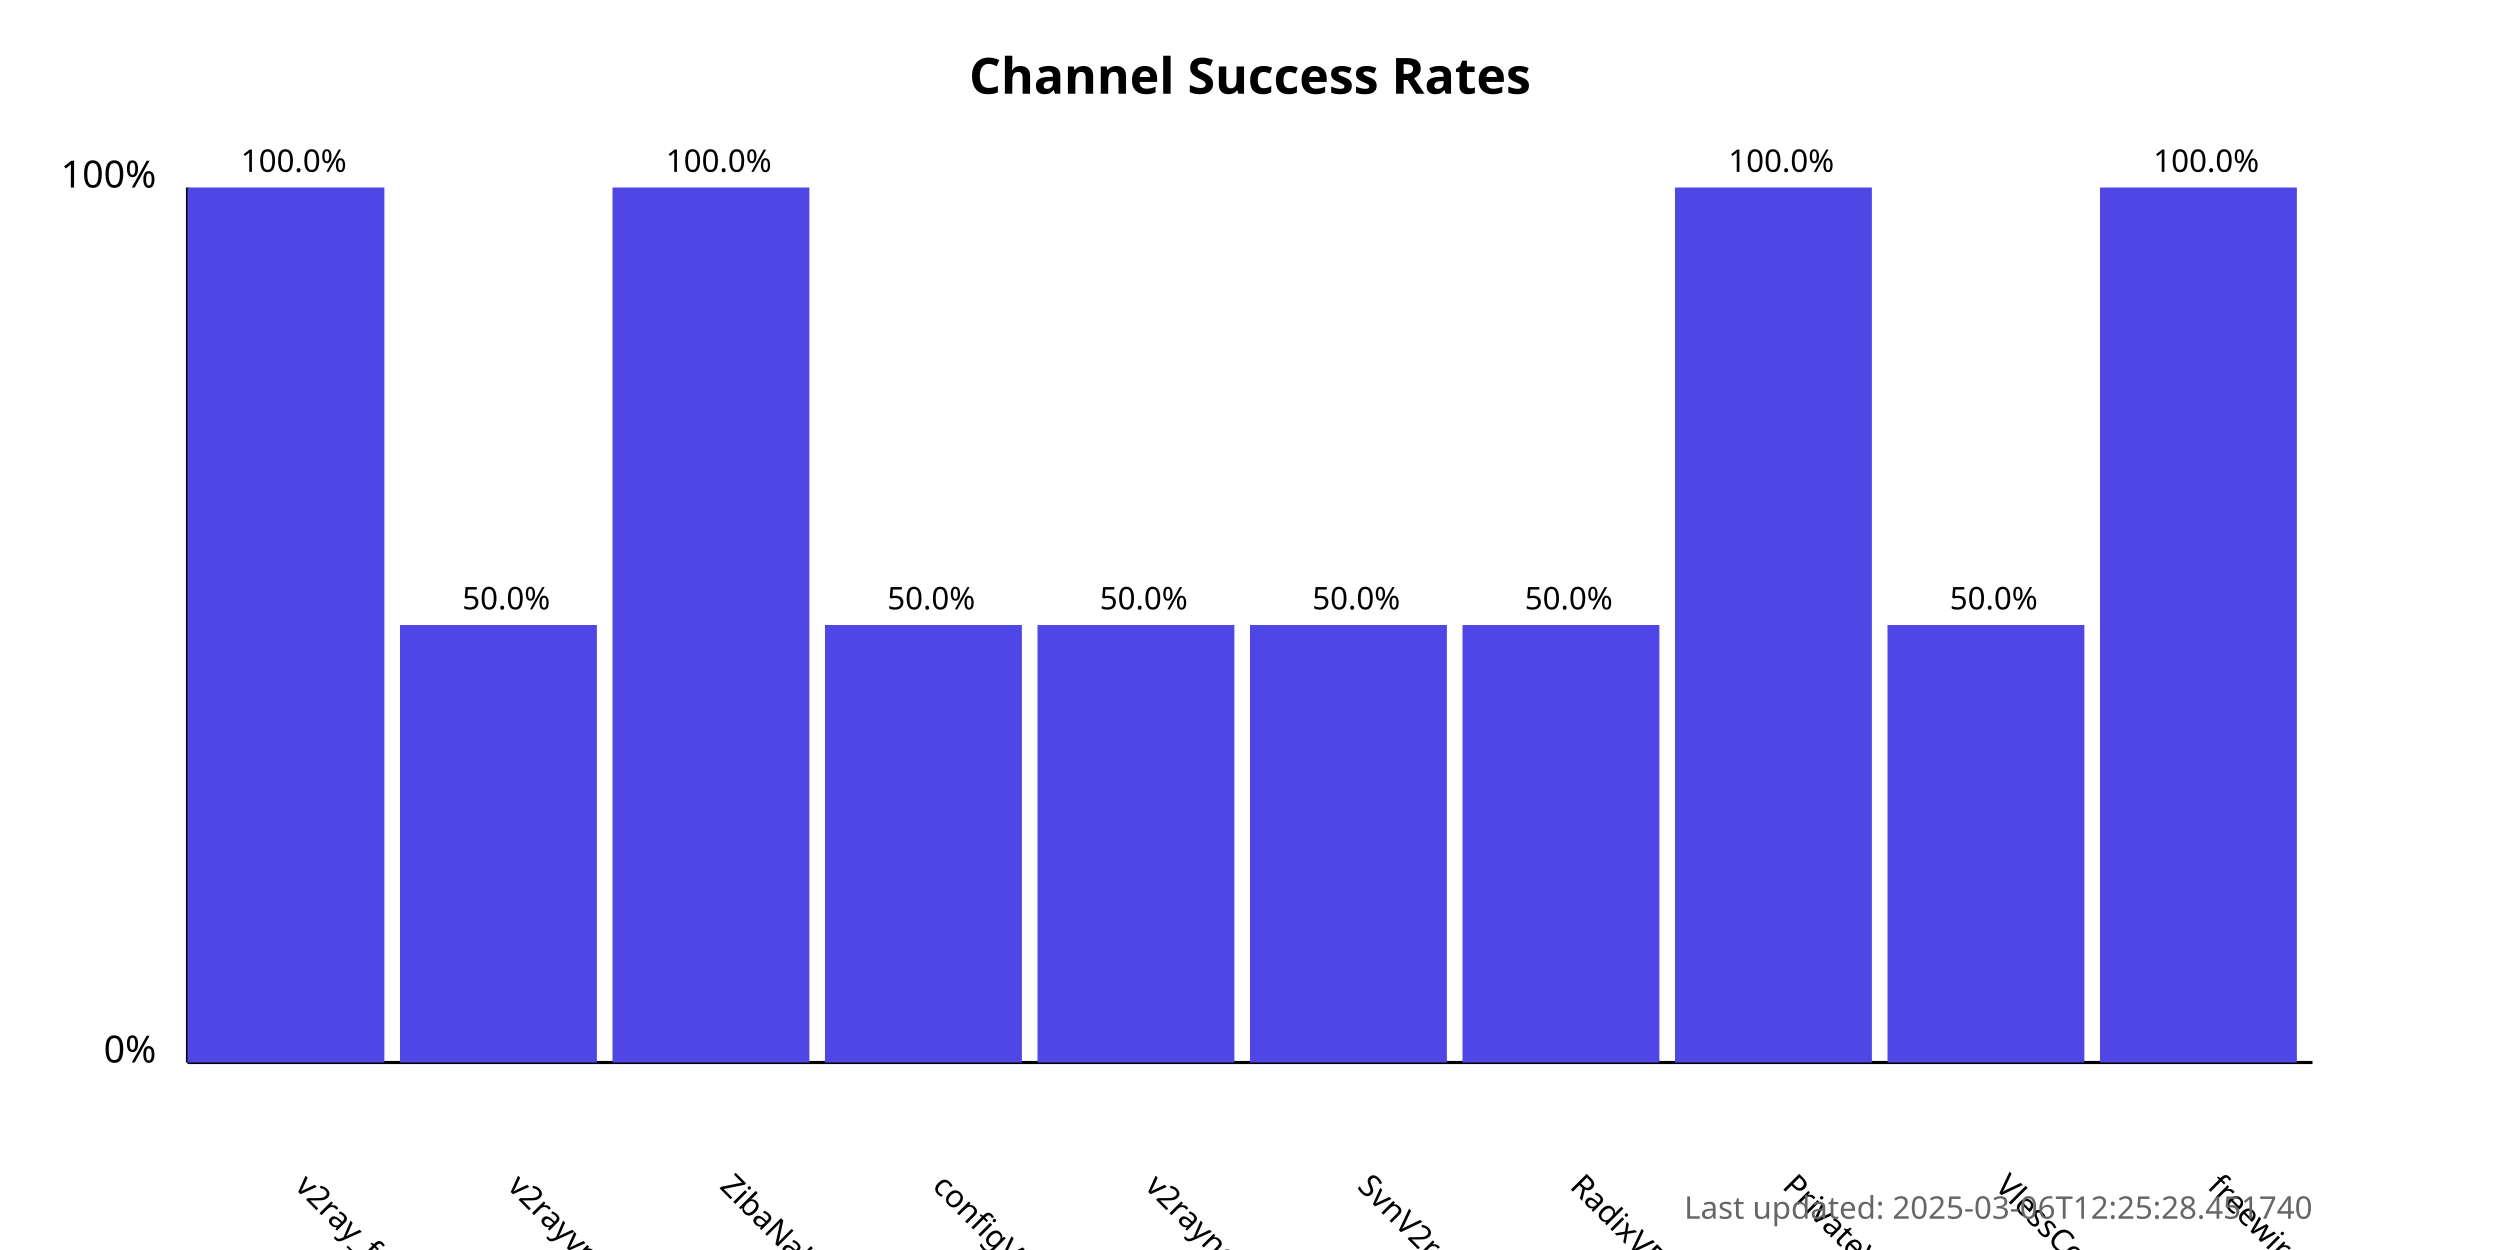
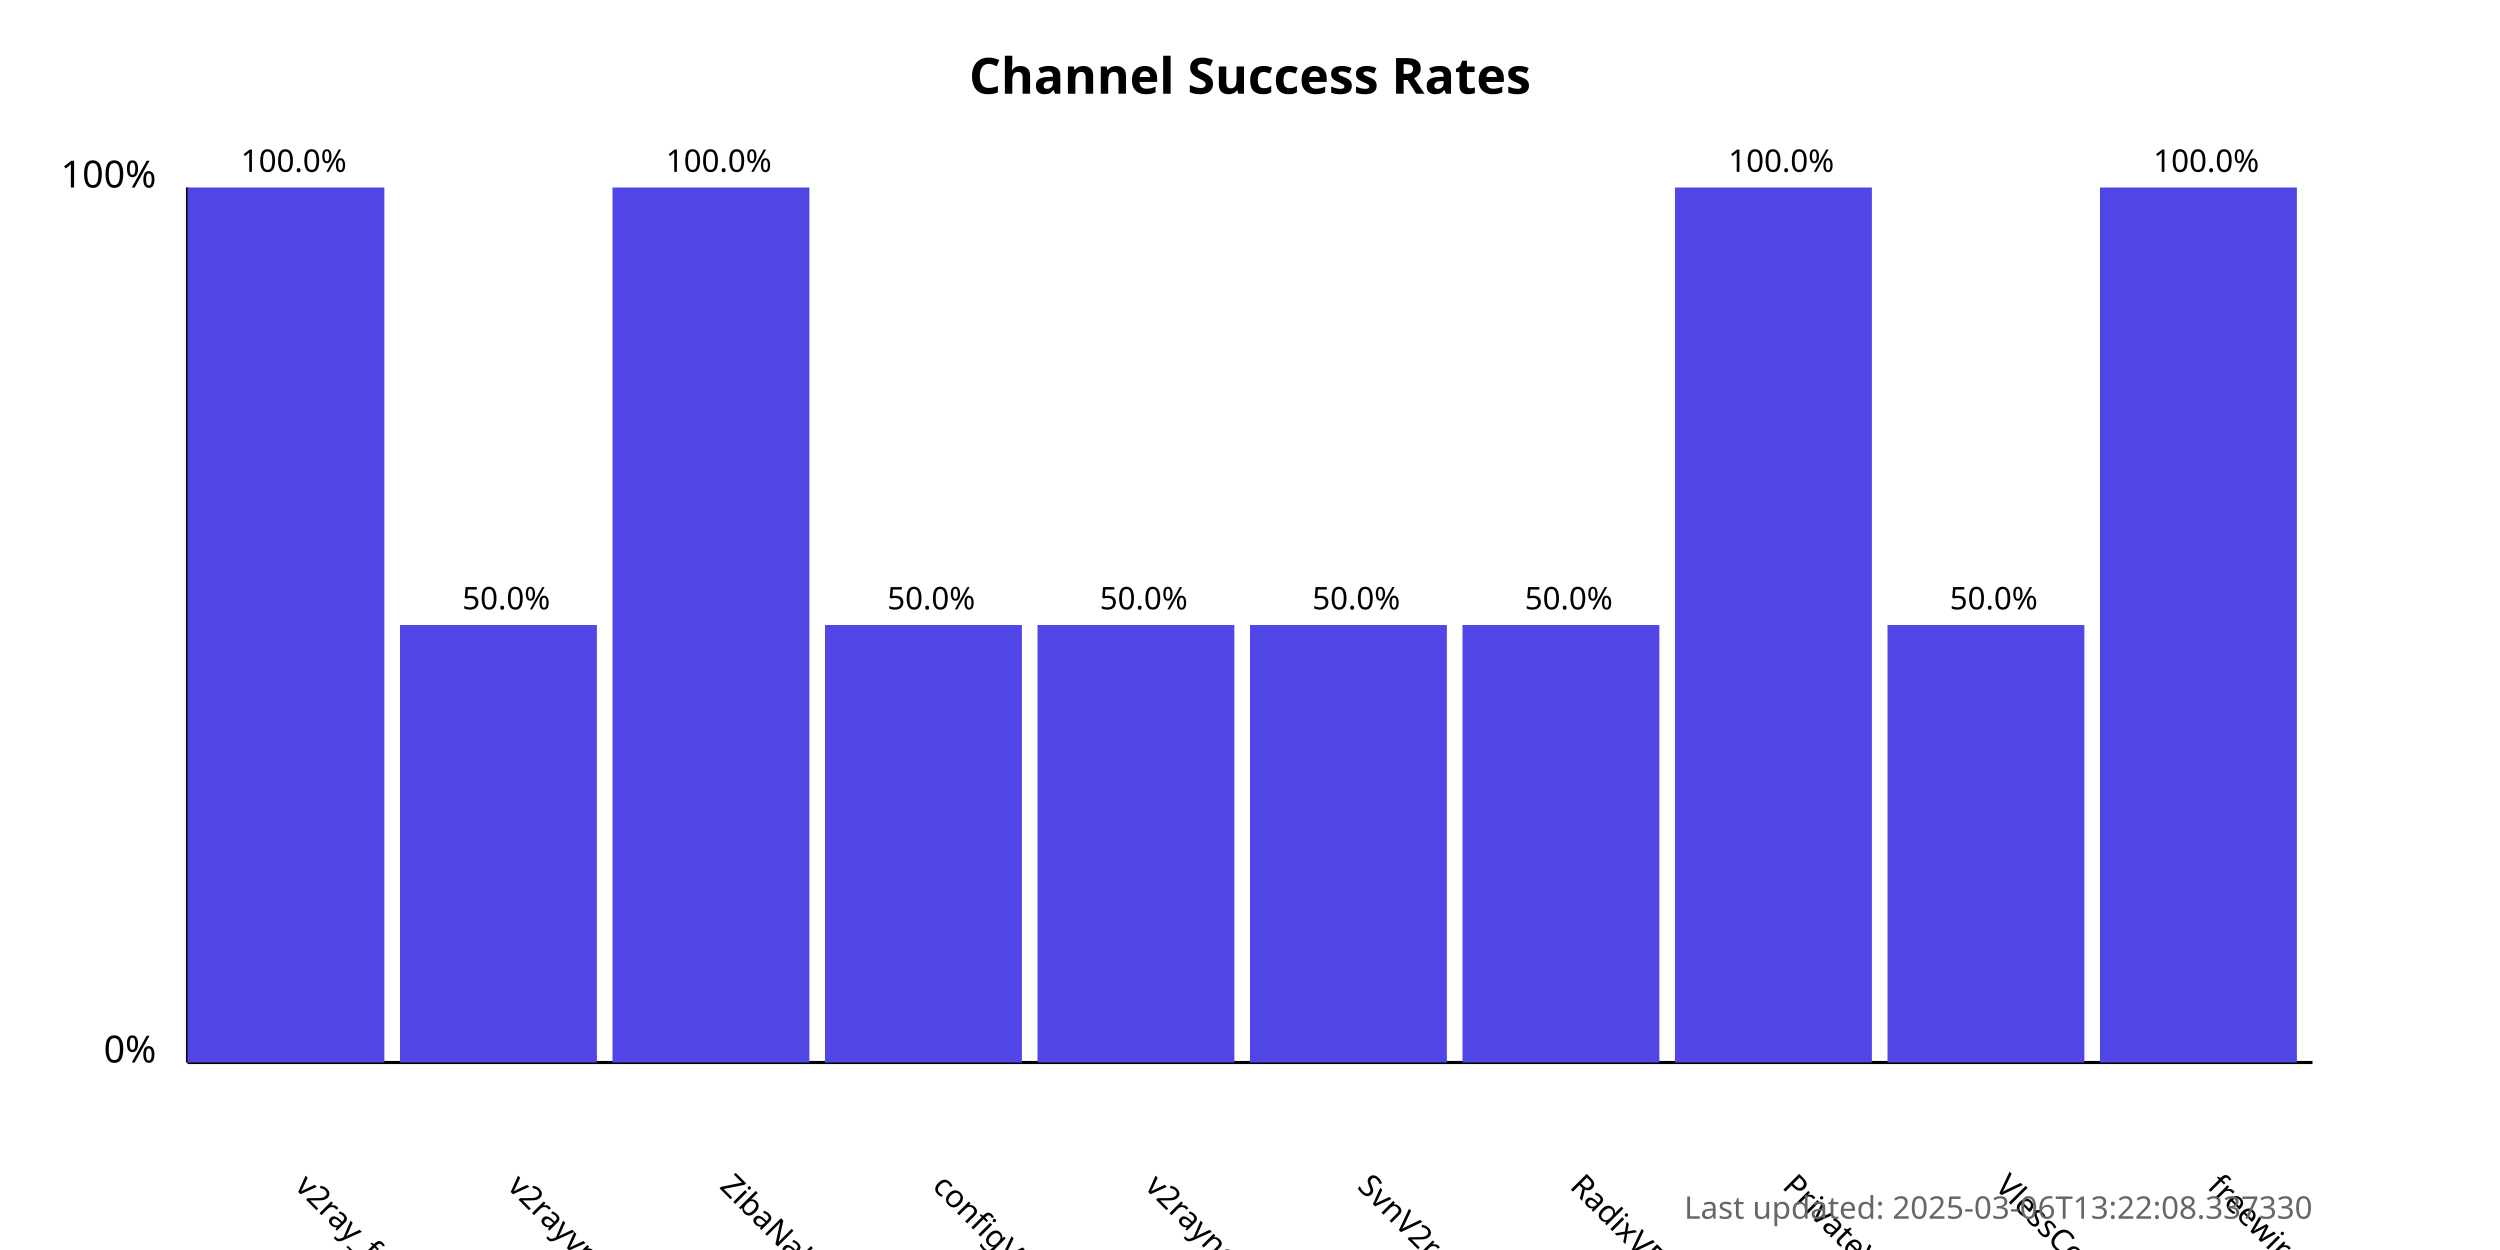
<svg xmlns="http://www.w3.org/2000/svg" width="800" height="400">
  <style>
            .chart-title { font: bold 16px sans-serif; }
            .axis-label { font: 12px sans-serif; }
            .tick-label { font: 10px sans-serif; }
            .bar { fill: #4f46e5; }
            .bar:hover { fill: #6366f1; }
            .timestamp { font: 10px sans-serif; fill: #666; }
        </style>
  <text x="400.0" y="30" text-anchor="middle" class="chart-title">
            Channel Success Rates
        </text>
  <line x1="60" y1="340" x2="60" y2="60" stroke="black" stroke-width="1" />
  <line x1="60" y1="340" x2="740" y2="340" stroke="black" stroke-width="1" />
  <text x="50" y="340" text-anchor="end" class="axis-label">0%</text>
  <text x="50" y="60" text-anchor="end" class="axis-label">100%</text>
  <g>
    <rect x="60" y="60.0" width="63.0" height="280.0" class="bar" />
    <text x="94.0" y="380" transform="rotate(45, 94.0, 380)" text-anchor="start" class="tick-label">
                v2ray_free_conf
            </text>
    <text x="94.0" y="55.0" text-anchor="middle" class="tick-label">
                100.0%
            </text>
  </g>
  <g>
    <rect x="128.0" y="200.0" width="63.0" height="140.0" class="bar" />
    <text x="162.0" y="380" transform="rotate(45, 162.0, 380)" text-anchor="start" class="tick-label">
                v2rayvpno
            </text>
    <text x="162.0" y="195.0" text-anchor="middle" class="tick-label">
                50.0%
            </text>
  </g>
  <g>
    <rect x="196.0" y="60.0" width="63.0" height="280.0" class="bar" />
    <text x="230.0" y="380" transform="rotate(45, 230.0, 380)" text-anchor="start" class="tick-label">
                ZibaNabz
            </text>
    <text x="230.0" y="55.0" text-anchor="middle" class="tick-label">
                100.0%
            </text>
  </g>
  <g>
    <rect x="264.0" y="200.0" width="63.0" height="140.0" class="bar" />
    <text x="298.0" y="380" transform="rotate(45, 298.0, 380)" text-anchor="start" class="tick-label">
                configV2rayForFree
            </text>
    <text x="298.0" y="195.0" text-anchor="middle" class="tick-label">
                50.0%
            </text>
  </g>
  <g>
    <rect x="332.0" y="200.0" width="63.0" height="140.0" class="bar" />
    <text x="366.0" y="380" transform="rotate(45, 366.0, 380)" text-anchor="start" class="tick-label">
                v2rayngvpn
            </text>
    <text x="366.0" y="195.0" text-anchor="middle" class="tick-label">
                50.0%
            </text>
  </g>
  <g>
    <rect x="400.0" y="200.0" width="63.0" height="140.0" class="bar" />
    <text x="434.0" y="380" transform="rotate(45, 434.0, 380)" text-anchor="start" class="tick-label">
                SvnV2ray
            </text>
    <text x="434.0" y="195.0" text-anchor="middle" class="tick-label">
                50.0%
            </text>
  </g>
  <g>
    <rect x="468.0" y="200.0" width="63.0" height="140.0" class="bar" />
    <text x="502.0" y="380" transform="rotate(45, 502.0, 380)" text-anchor="start" class="tick-label">
                RadixVPN
            </text>
    <text x="502.0" y="195.0" text-anchor="middle" class="tick-label">
                50.0%
            </text>
  </g>
  <g>
    <rect x="536.0" y="60.0" width="63.0" height="280.0" class="bar" />
    <text x="570.0" y="380" transform="rotate(45, 570.0, 380)" text-anchor="start" class="tick-label">
                PrivateVPNs
            </text>
    <text x="570.0" y="55.0" text-anchor="middle" class="tick-label">
                100.0%
            </text>
  </g>
  <g>
    <rect x="604.0" y="200.0" width="63.0" height="140.0" class="bar" />
    <text x="638.0" y="380" transform="rotate(45, 638.0, 380)" text-anchor="start" class="tick-label">
                VlessConfig
            </text>
    <text x="638.0" y="195.0" text-anchor="middle" class="tick-label">
                50.0%
            </text>
  </g>
  <g>
    <rect x="672.0" y="60.0" width="63.0" height="280.0" class="bar" />
    <text x="706.0" y="380" transform="rotate(45, 706.0, 380)" text-anchor="start" class="tick-label">
                freewireguard
            </text>
    <text x="706.0" y="55.0" text-anchor="middle" class="tick-label">
                100.0%
            </text>
  </g>
  <text x="740" y="390" text-anchor="end" class="timestamp">
-             Last updated: 2025-03-06T12:25:28.451740
+             Last updated: 2025-03-06T13:22:08.337330
        </text>
</svg>
